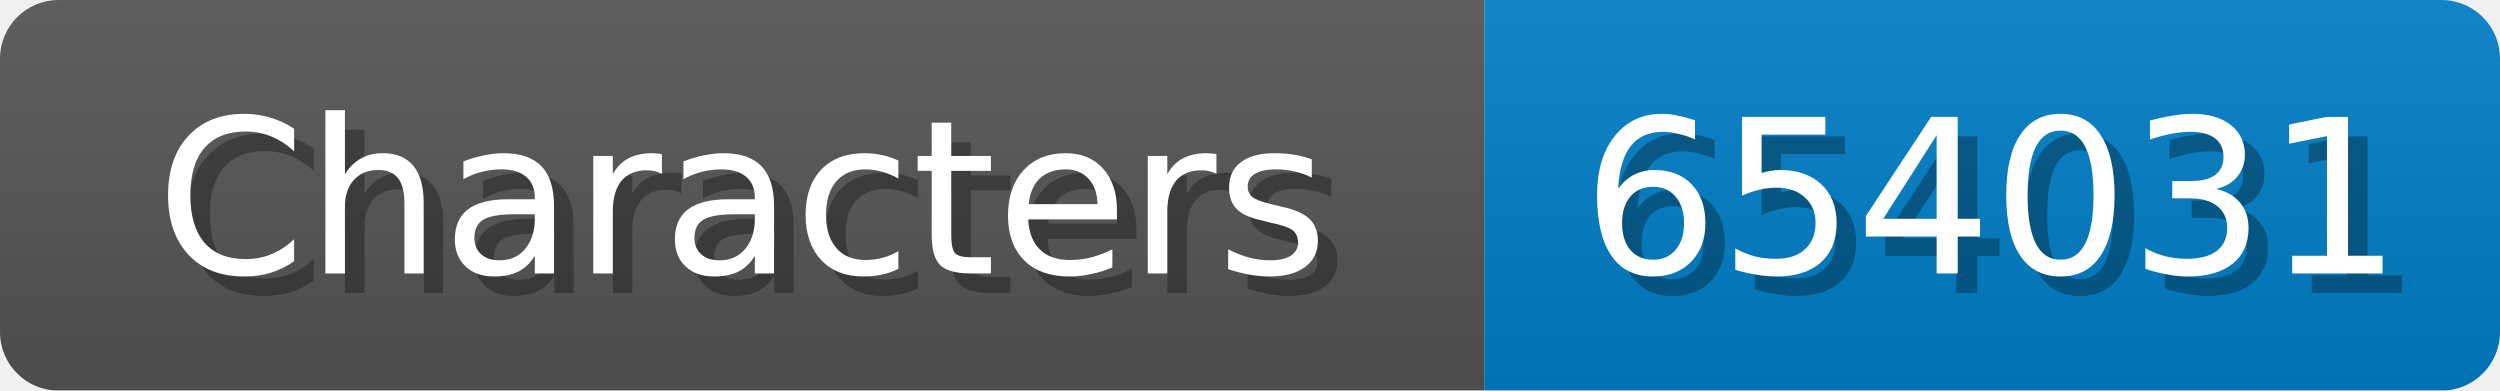
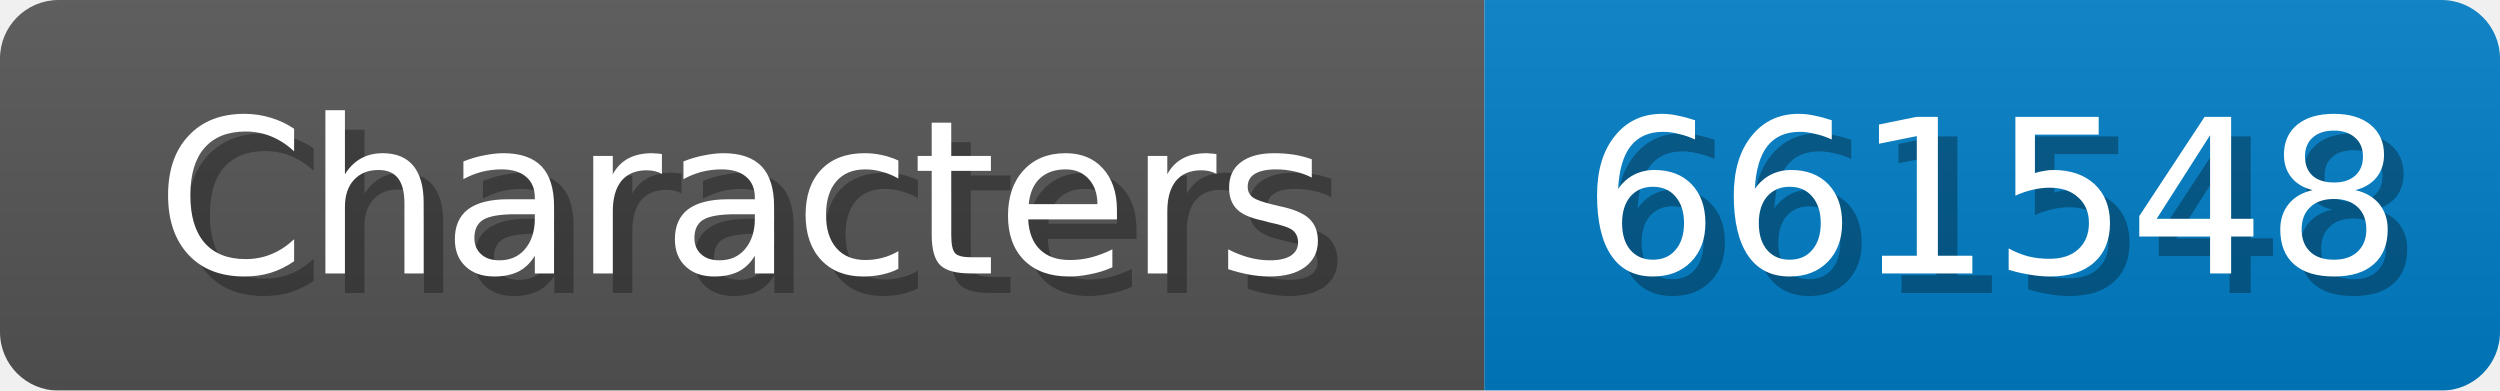
<svg xmlns="http://www.w3.org/2000/svg" width="128" height="20">
  <linearGradient id="b" x2="0" y2="100%">
    <stop offset="0" stop-color="#bbb" stop-opacity=".1" />
    <stop offset="1" stop-opacity=".1" />
  </linearGradient>
  <mask id="anybadge_1">
    <rect width="128" height="20" rx="3" fill="#fff" />
  </mask>
  <g mask="url(#anybadge_1)">
    <path fill="#555" d="M0 0h76v20H0z" />
    <path fill="#007ec6" d="M76 0h52v20H76z" />
    <path fill="url(#b)" d="M0 0h128v20H0z" />
  </g>
  <g fill="#fff" text-anchor="middle" font-family="DejaVu Sans,Verdana,Geneva,sans-serif" font-size="11">
    <text x="39.0" y="15" fill="#010101" fill-opacity=".3">Characters</text>
    <text x="38.0" y="14">Characters</text>
  </g>
  <g fill="#fff" text-anchor="middle" font-family="DejaVu Sans,Verdana,Geneva,sans-serif" font-size="11">
-     <text x="103.0" y="15" fill="#010101" fill-opacity=".3">654031</text>
-     <text x="102.0" y="14">654031</text>
+     <text x="103.0" y="15" fill="#010101" fill-opacity=".3">661548</text>
+     <text x="102.0" y="14">661548</text>
  </g>
</svg>
